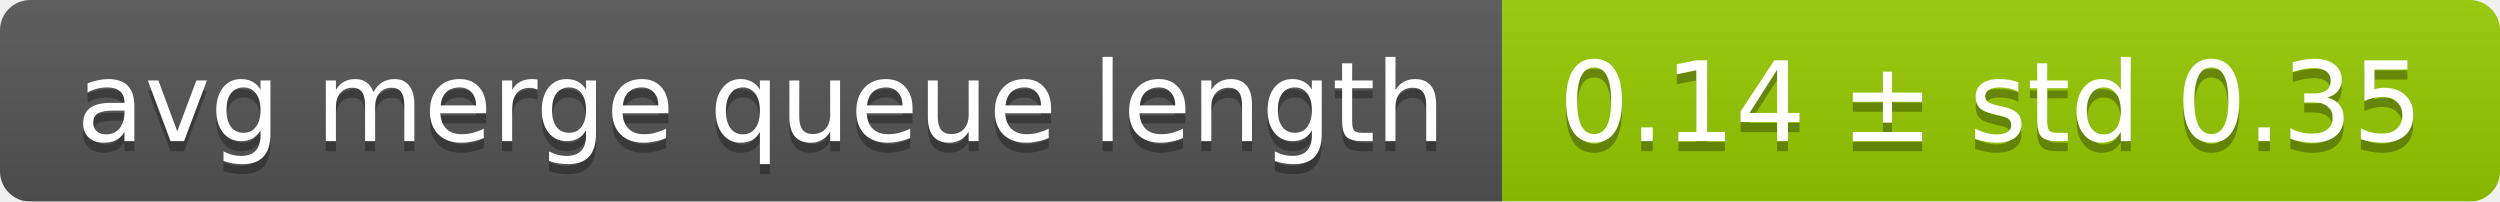
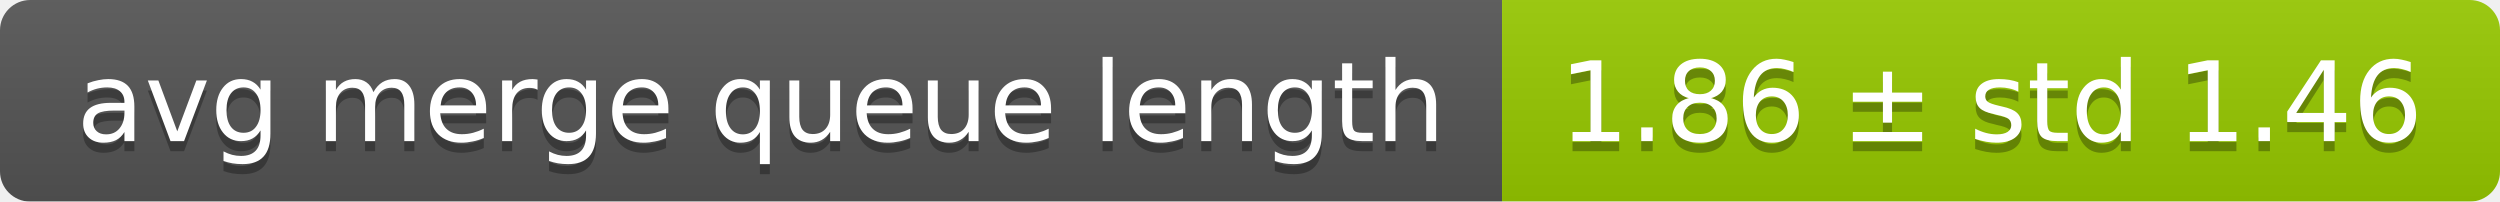
<svg xmlns="http://www.w3.org/2000/svg" width="248" height="20">
  <linearGradient id="smooth" x2="0" y2="100%">
    <stop offset="0" stop-color="#bbb" stop-opacity=".1" />
    <stop offset="1" stop-opacity=".1" />
  </linearGradient>
  <mask id="round">
    <rect width="248" height="20" rx="3" fill="#fff" />
  </mask>
  <g mask="url(#round)">
    <rect width="149" height="20" fill="#555" />
    <rect x="149" width="99" height="20" fill="#97ca00" />
    <rect width="248" height="20" fill="url(#smooth)" />
  </g>
  <g fill="#fff" text-anchor="middle" font-family="DejaVu Sans,Verdana,Geneva,sans-serif" font-size="11">
    <text x="75.5" y="15" fill="#010101" fill-opacity=".3">avg merge queue length</text>
    <text x="75.5" y="14">avg merge queue length</text>
-     <text x="197.5" y="15" fill="#010101" fill-opacity=".3">0.14 ± std 0.35</text>
-     <text x="197.5" y="14">0.14 ± std 0.35</text>
+     <text x="197.5" y="15" fill="#010101" fill-opacity=".3">1.86 ± std 1.46</text>
+     <text x="197.5" y="14">1.86 ± std 1.46</text>
  </g>
</svg>
